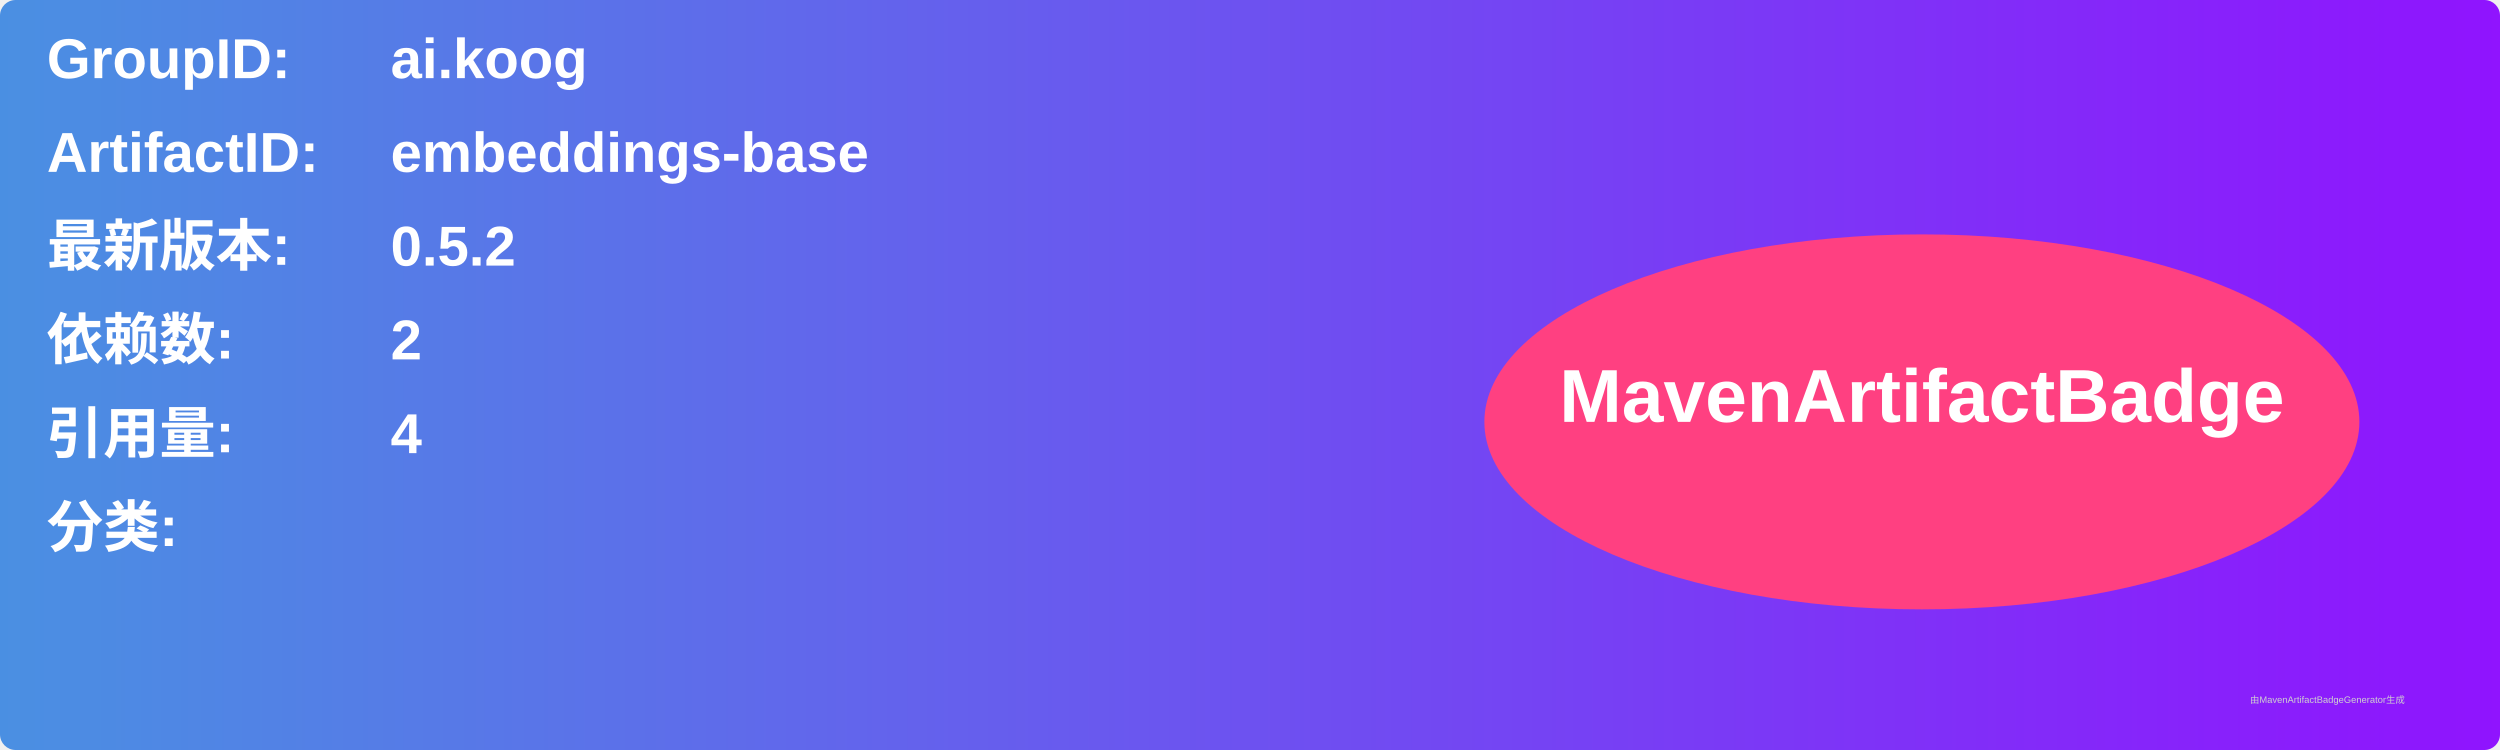
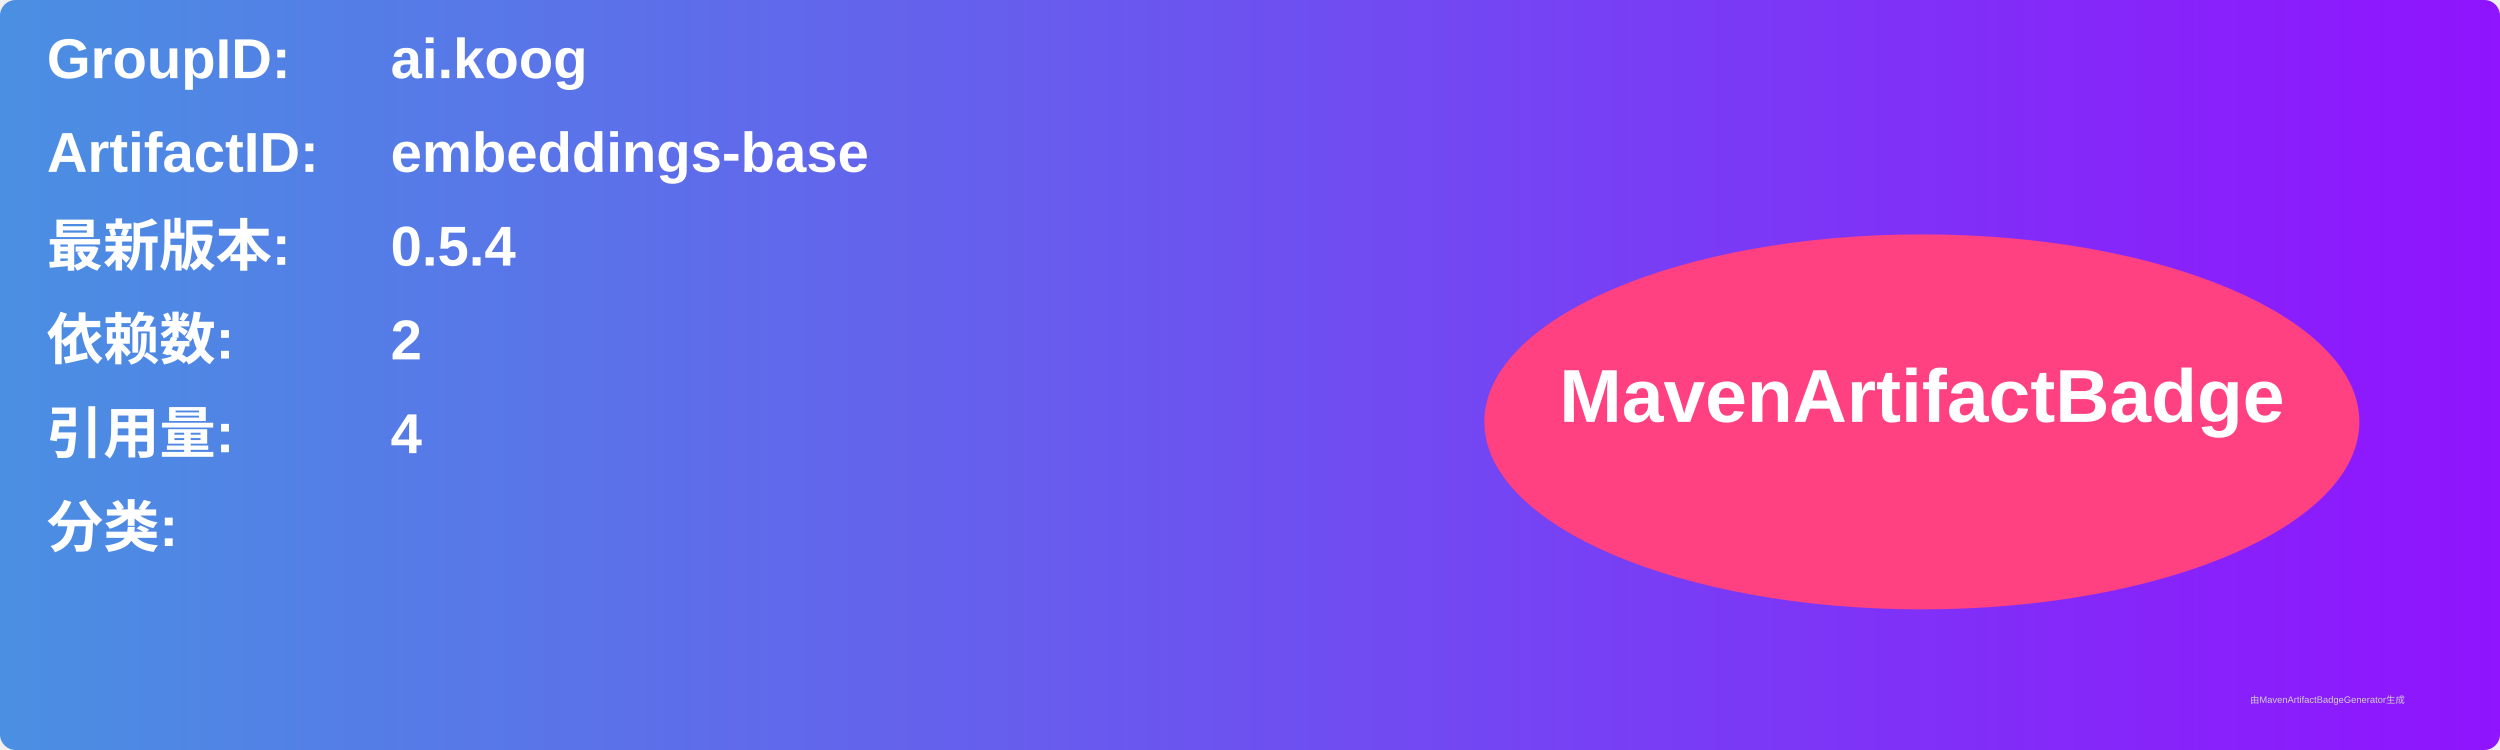
<svg xmlns="http://www.w3.org/2000/svg" width="800" height="240" viewBox="0 0 800 240">
  <linearGradient id="grad" x1="0%" y1="0%" x2="100%" y2="0%">
    <stop offset="0%" stop-color="#4a90e2" />
    <stop offset="100%" stop-color="#9013fe" />
  </linearGradient>
  <rect width="100%" height="100%" rx="5" ry="5" fill="url(#grad)" />
  <g transform="translate(15, 15)">
    <text x="0" y="10" font-family="Arial" font-size="18" fill="white" font-weight="bold" width="260">GroupID:</text>
    <text x="110" y="10" font-family="Arial" font-size="18" fill="white" font-weight="bold" width="460">ai.koog</text>
    <text x="0" y="40" font-family="Arial" font-size="18" fill="white" font-weight="bold" width="260">ArtifactID:</text>
    <text x="110" y="40" font-family="Arial" font-size="18" fill="white" font-weight="bold" width="460">embeddings-base</text>
    <text x="0" y="70" font-family="Arial" font-size="18" fill="white" font-weight="bold">最新版本:</text>
    <text x="110" y="70" font-family="Arial" font-size="18" fill="white" font-weight="bold">
-       <tspan font-weight="bold">0.5.2</tspan>
+       <tspan font-weight="bold">0.5.4</tspan>
    </text>
    <text x="0" y="100" font-family="Arial" font-size="18" fill="white" font-weight="bold">依赖数: </text>
    <text x="110" y="100" font-family="Arial" font-size="18" fill="white">
      <tspan font-weight="bold">2</tspan>
    </text>
    <text x="0" y="130" font-family="Arial" font-size="18" fill="white" font-weight="bold">引用量: </text>
    <text x="110" y="130" font-family="Arial" font-size="18" fill="white">
      <tspan font-weight="bold">4</tspan>
    </text>
    <text x="0" y="160" font-family="Arial" font-size="18" fill="white" font-weight="bold">分类:</text>
    <text x="10" y="190" font-family="Arial" font-size="10" fill="white">
      <tspan font-weight="bold" />
    </text>
    <ellipse cx="600" cy="120" rx="140" ry="60" fill="#ff4081" />
    <text x="600" y="120" text-anchor="middle" font-family="Arial" font-size="24" fill="white" font-weight="bold">MavenArtifactBadge</text>
  </g>
  <text x="720" y="225" font-family="Arial" font-size="3" fill="#d0d0d0">由MavenArtifactBadgeGenerator生成</text>
</svg>
